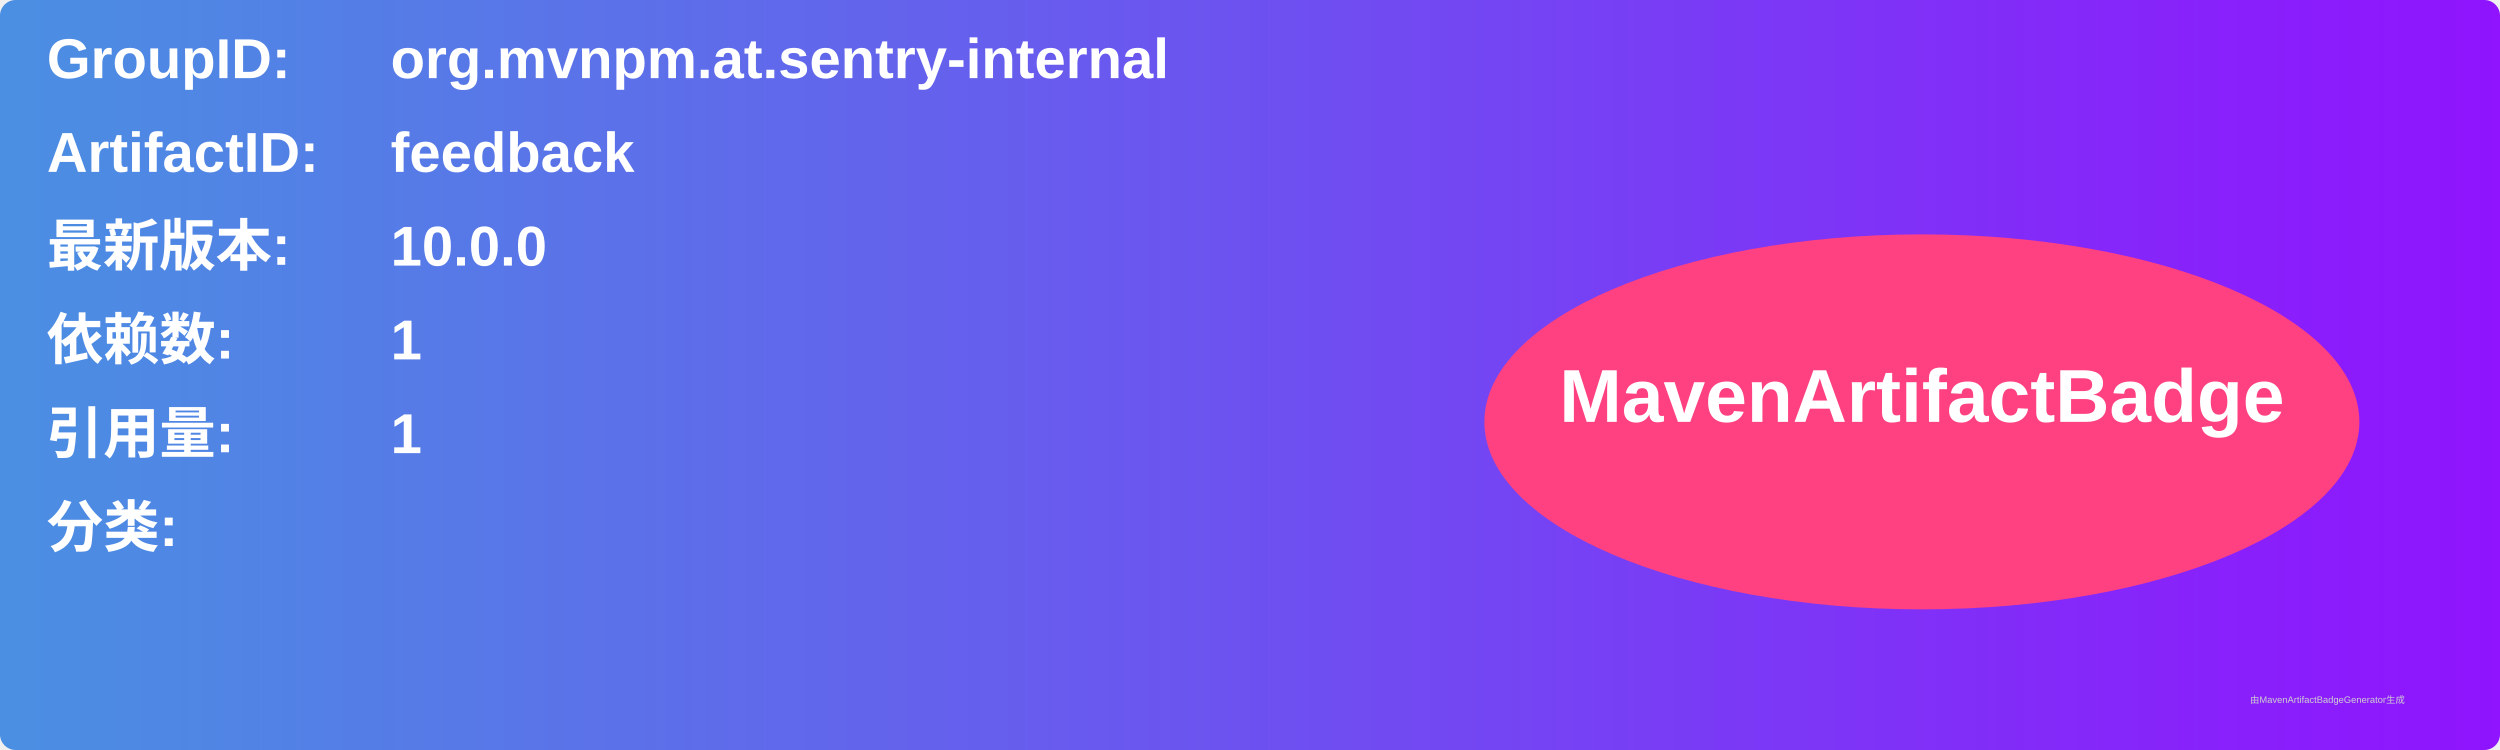
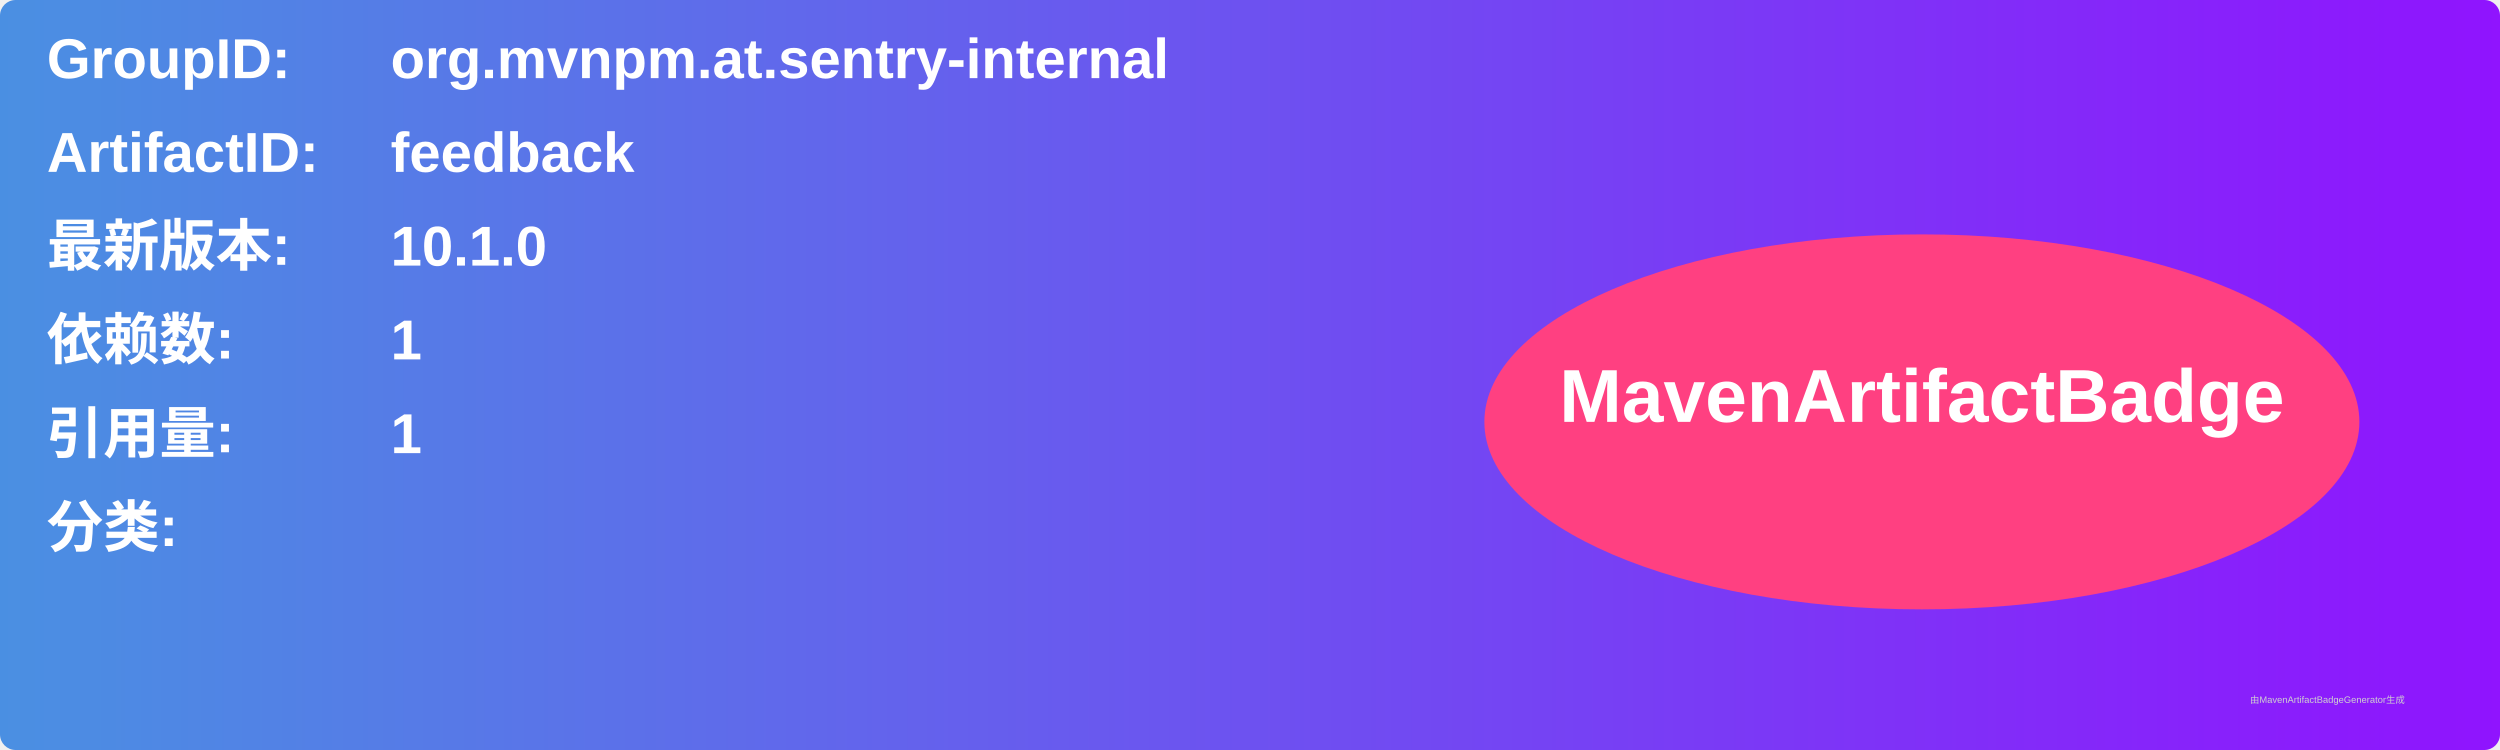
<svg xmlns="http://www.w3.org/2000/svg" width="800" height="240" viewBox="0 0 800 240">
  <linearGradient id="grad" x1="0%" y1="0%" x2="100%" y2="0%">
    <stop offset="0%" stop-color="#4a90e2" />
    <stop offset="100%" stop-color="#9013fe" />
  </linearGradient>
  <rect width="100%" height="100%" rx="5" ry="5" fill="url(#grad)" />
  <g transform="translate(15, 15)">
    <text x="0" y="10" font-family="Arial" font-size="18" fill="white" font-weight="bold" width="260">GroupID:</text>
    <text x="110" y="10" font-family="Arial" font-size="18" fill="white" font-weight="bold" width="460">org.mvnpm.at.sentry-internal</text>
    <text x="0" y="40" font-family="Arial" font-size="18" fill="white" font-weight="bold" width="260">ArtifactID:</text>
    <text x="110" y="40" font-family="Arial" font-size="18" fill="white" font-weight="bold" width="460">feedback</text>
    <text x="0" y="70" font-family="Arial" font-size="18" fill="white" font-weight="bold">最新版本:</text>
    <text x="110" y="70" font-family="Arial" font-size="18" fill="white" font-weight="bold">
-       <tspan font-weight="bold">10.0.0</tspan>
+       <tspan font-weight="bold">10.1.0</tspan>
    </text>
    <text x="0" y="100" font-family="Arial" font-size="18" fill="white" font-weight="bold">依赖数: </text>
    <text x="110" y="100" font-family="Arial" font-size="18" fill="white">
      <tspan font-weight="bold">1</tspan>
    </text>
    <text x="0" y="130" font-family="Arial" font-size="18" fill="white" font-weight="bold">引用量: </text>
    <text x="110" y="130" font-family="Arial" font-size="18" fill="white">
      <tspan font-weight="bold">1</tspan>
    </text>
    <text x="0" y="160" font-family="Arial" font-size="18" fill="white" font-weight="bold">分类:</text>
    <text x="10" y="190" font-family="Arial" font-size="10" fill="white">
      <tspan font-weight="bold" />
    </text>
    <ellipse cx="600" cy="120" rx="140" ry="60" fill="#ff4081" />
    <text x="600" y="120" text-anchor="middle" font-family="Arial" font-size="24" fill="white" font-weight="bold">MavenArtifactBadge</text>
  </g>
  <text x="720" y="225" font-family="Arial" font-size="3" fill="#d0d0d0">由MavenArtifactBadgeGenerator生成</text>
</svg>
